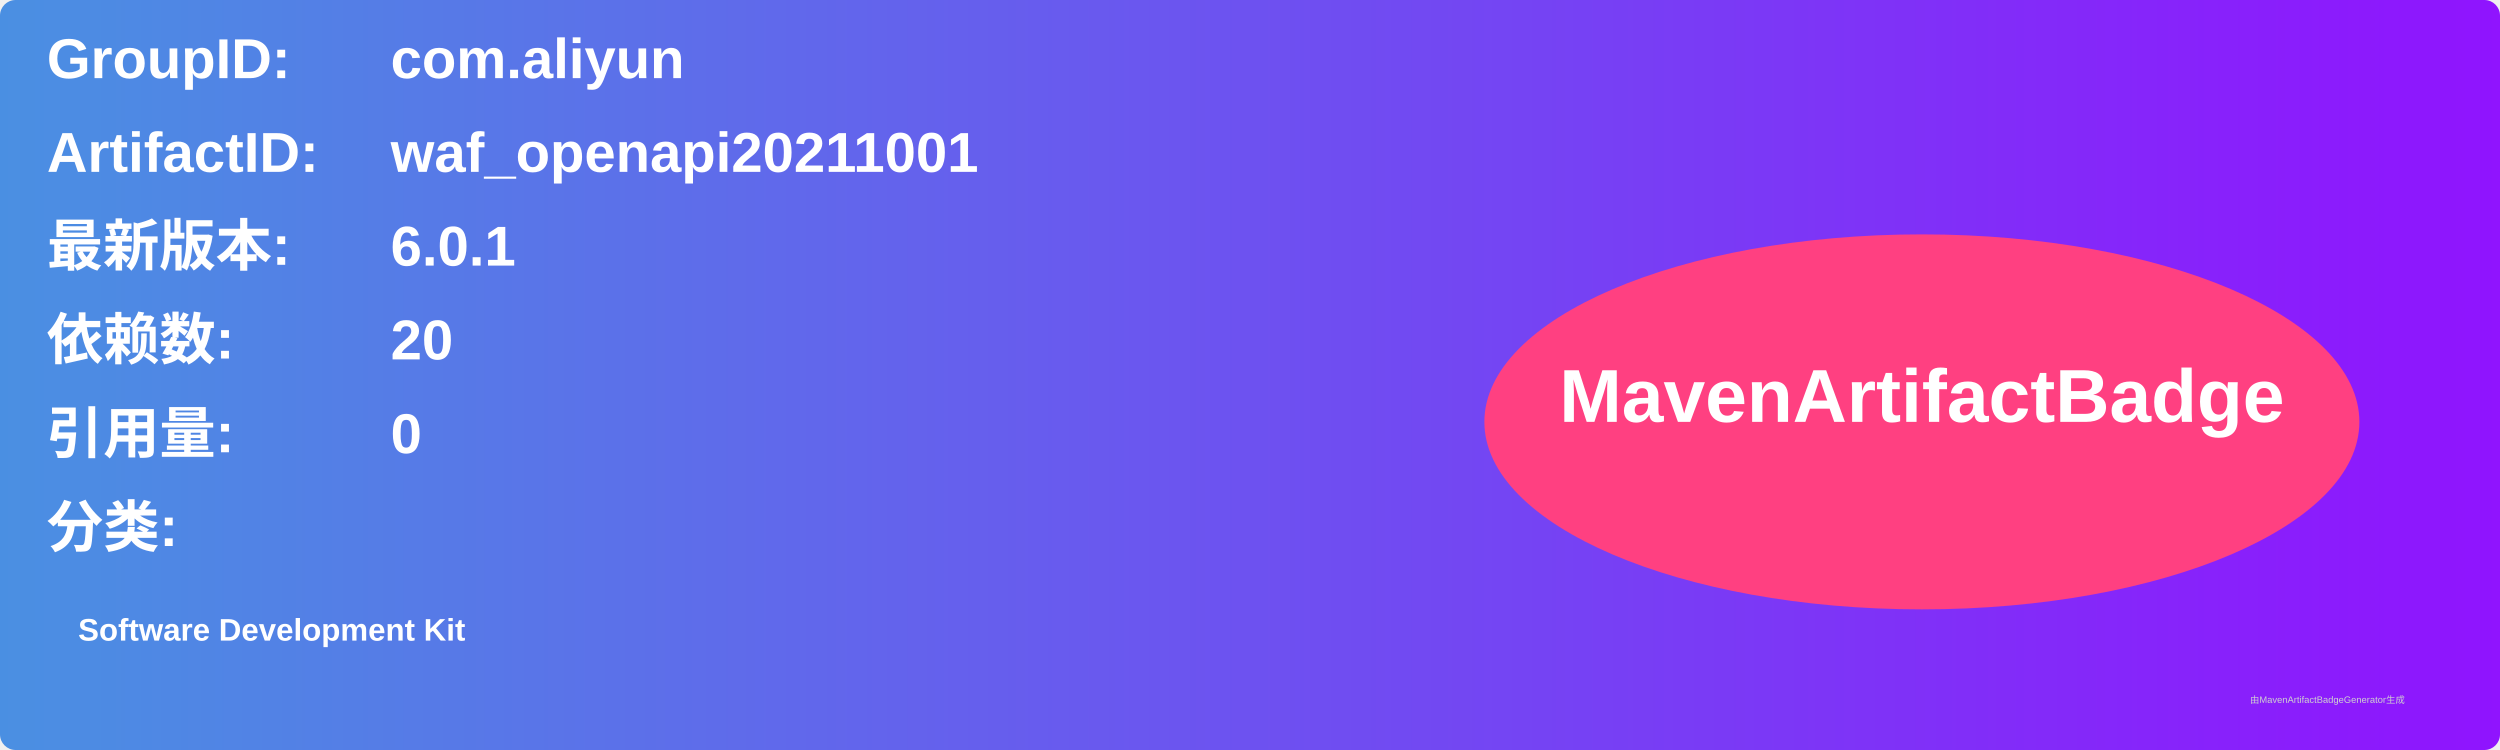
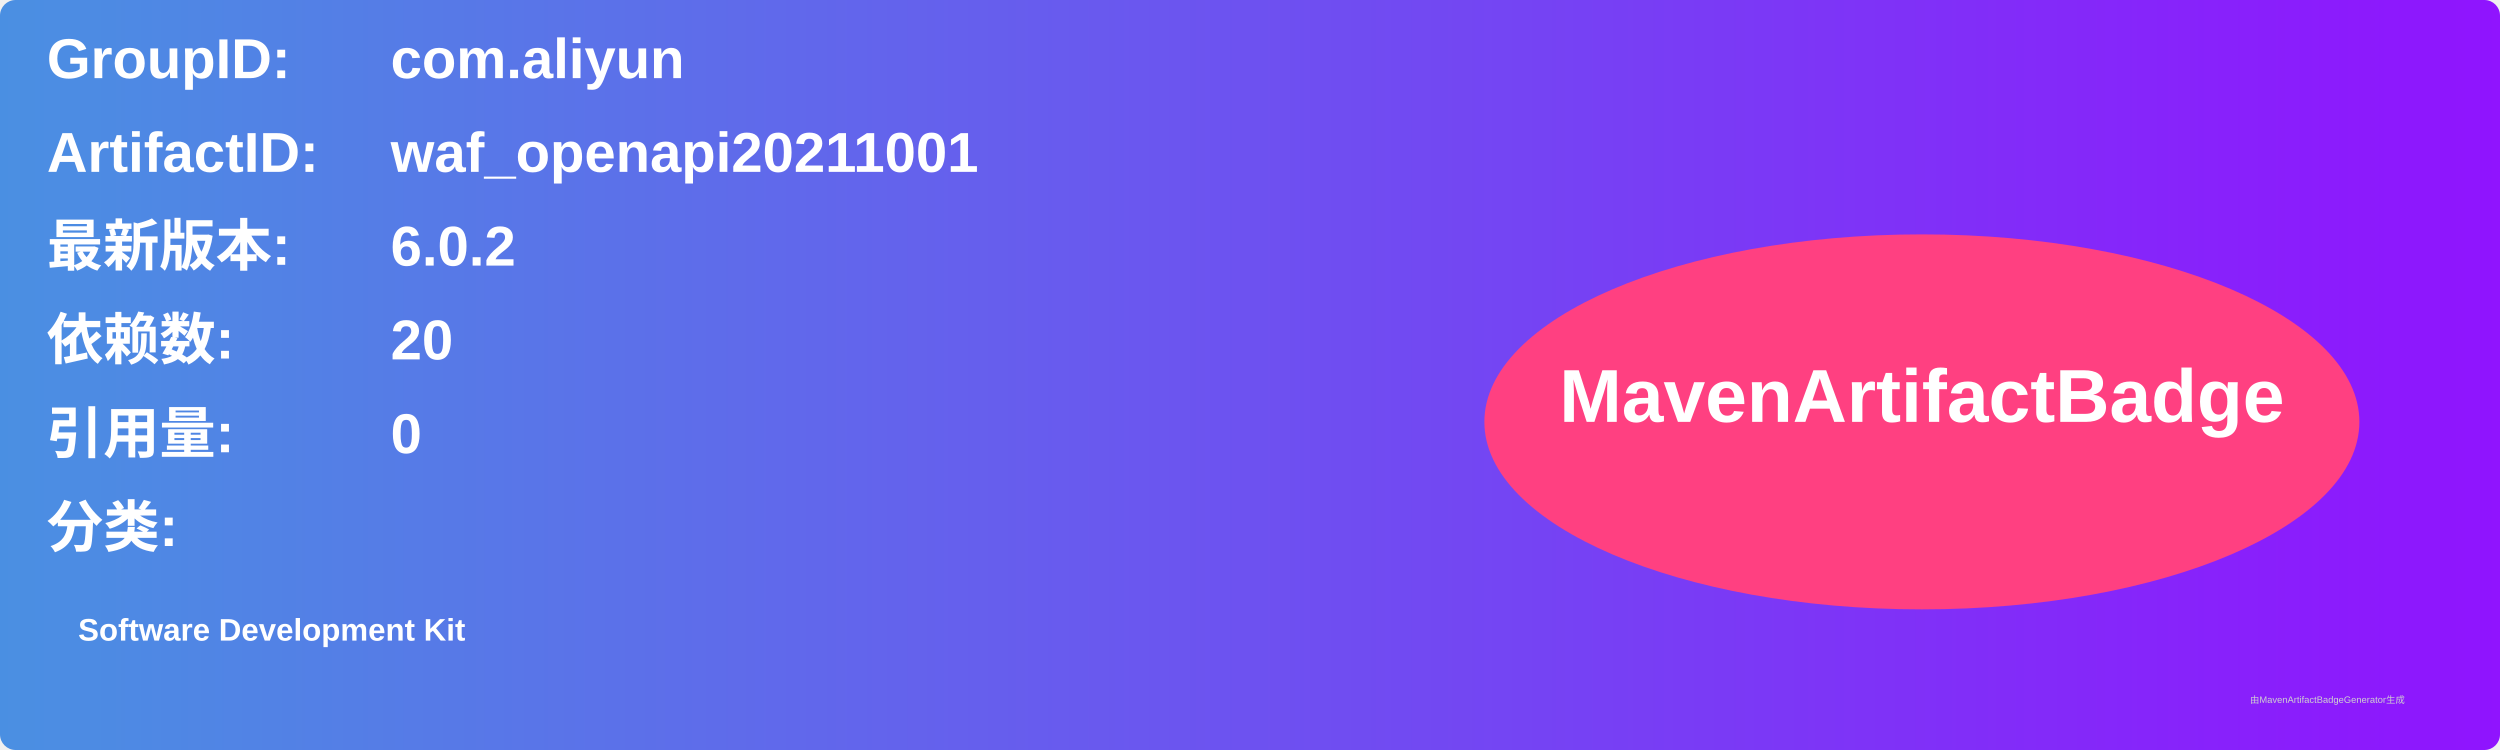
<svg xmlns="http://www.w3.org/2000/svg" width="800" height="240" viewBox="0 0 800 240">
  <linearGradient id="grad" x1="0%" y1="0%" x2="100%" y2="0%">
    <stop offset="0%" stop-color="#4a90e2" />
    <stop offset="100%" stop-color="#9013fe" />
  </linearGradient>
  <rect width="100%" height="100%" rx="5" ry="5" fill="url(#grad)" />
  <g transform="translate(15, 15)">
    <text x="0" y="10" font-family="Arial" font-size="18" fill="white" font-weight="bold" width="260">GroupID:</text>
    <text x="110" y="10" font-family="Arial" font-size="18" fill="white" font-weight="bold" width="460">com.aliyun</text>
    <text x="0" y="40" font-family="Arial" font-size="18" fill="white" font-weight="bold" width="260">ArtifactID:</text>
    <text x="110" y="40" font-family="Arial" font-size="18" fill="white" font-weight="bold" width="460">waf_openapi20211001</text>
    <text x="0" y="70" font-family="Arial" font-size="18" fill="white" font-weight="bold">最新版本:</text>
    <text x="110" y="70" font-family="Arial" font-size="18" fill="white" font-weight="bold">
-       <tspan font-weight="bold">6.0.1</tspan>
+       <tspan font-weight="bold">6.0.2</tspan>
    </text>
    <text x="0" y="100" font-family="Arial" font-size="18" fill="white" font-weight="bold">依赖数: </text>
    <text x="110" y="100" font-family="Arial" font-size="18" fill="white">
      <tspan font-weight="bold">20</tspan>
    </text>
    <text x="0" y="130" font-family="Arial" font-size="18" fill="white" font-weight="bold">引用量: </text>
    <text x="110" y="130" font-family="Arial" font-size="18" fill="white">
      <tspan font-weight="bold">0</tspan>
    </text>
    <text x="0" y="160" font-family="Arial" font-size="18" fill="white" font-weight="bold">分类:</text>
    <text x="10" y="190" font-family="Arial" font-size="10" fill="white">
      <tspan font-weight="bold">Software Development Kit</tspan>
    </text>
    <ellipse cx="600" cy="120" rx="140" ry="60" fill="#ff4081" />
    <text x="600" y="120" text-anchor="middle" font-family="Arial" font-size="24" fill="white" font-weight="bold">MavenArtifactBadge</text>
  </g>
  <text x="720" y="225" font-family="Arial" font-size="3" fill="#d0d0d0">由MavenArtifactBadgeGenerator生成</text>
</svg>
